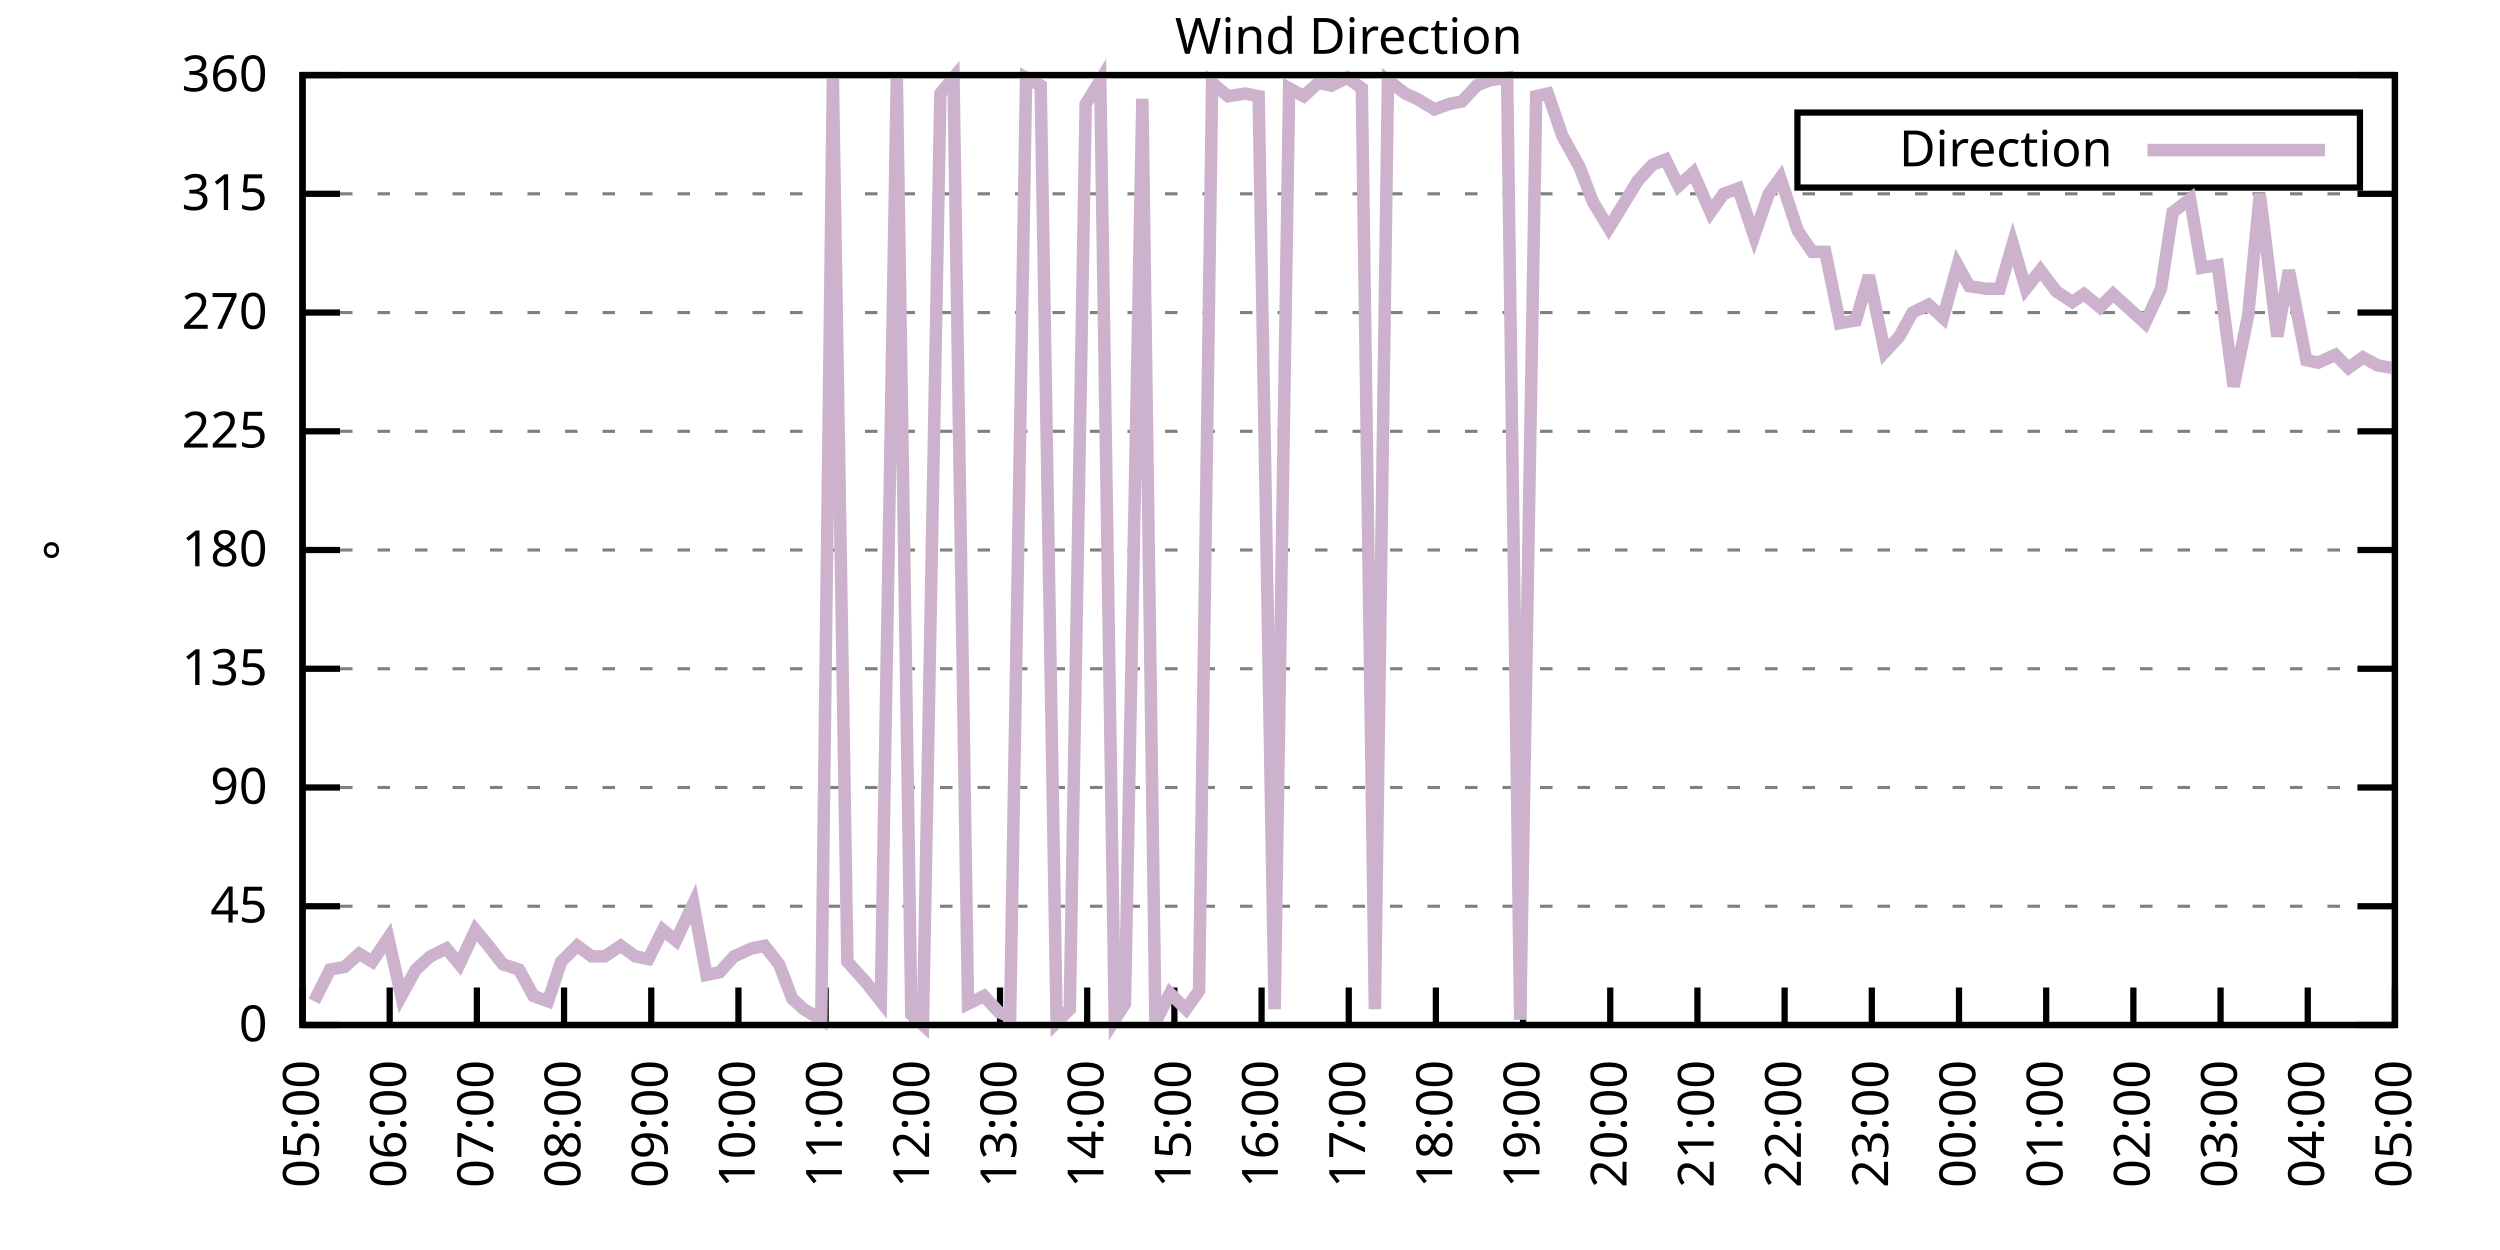
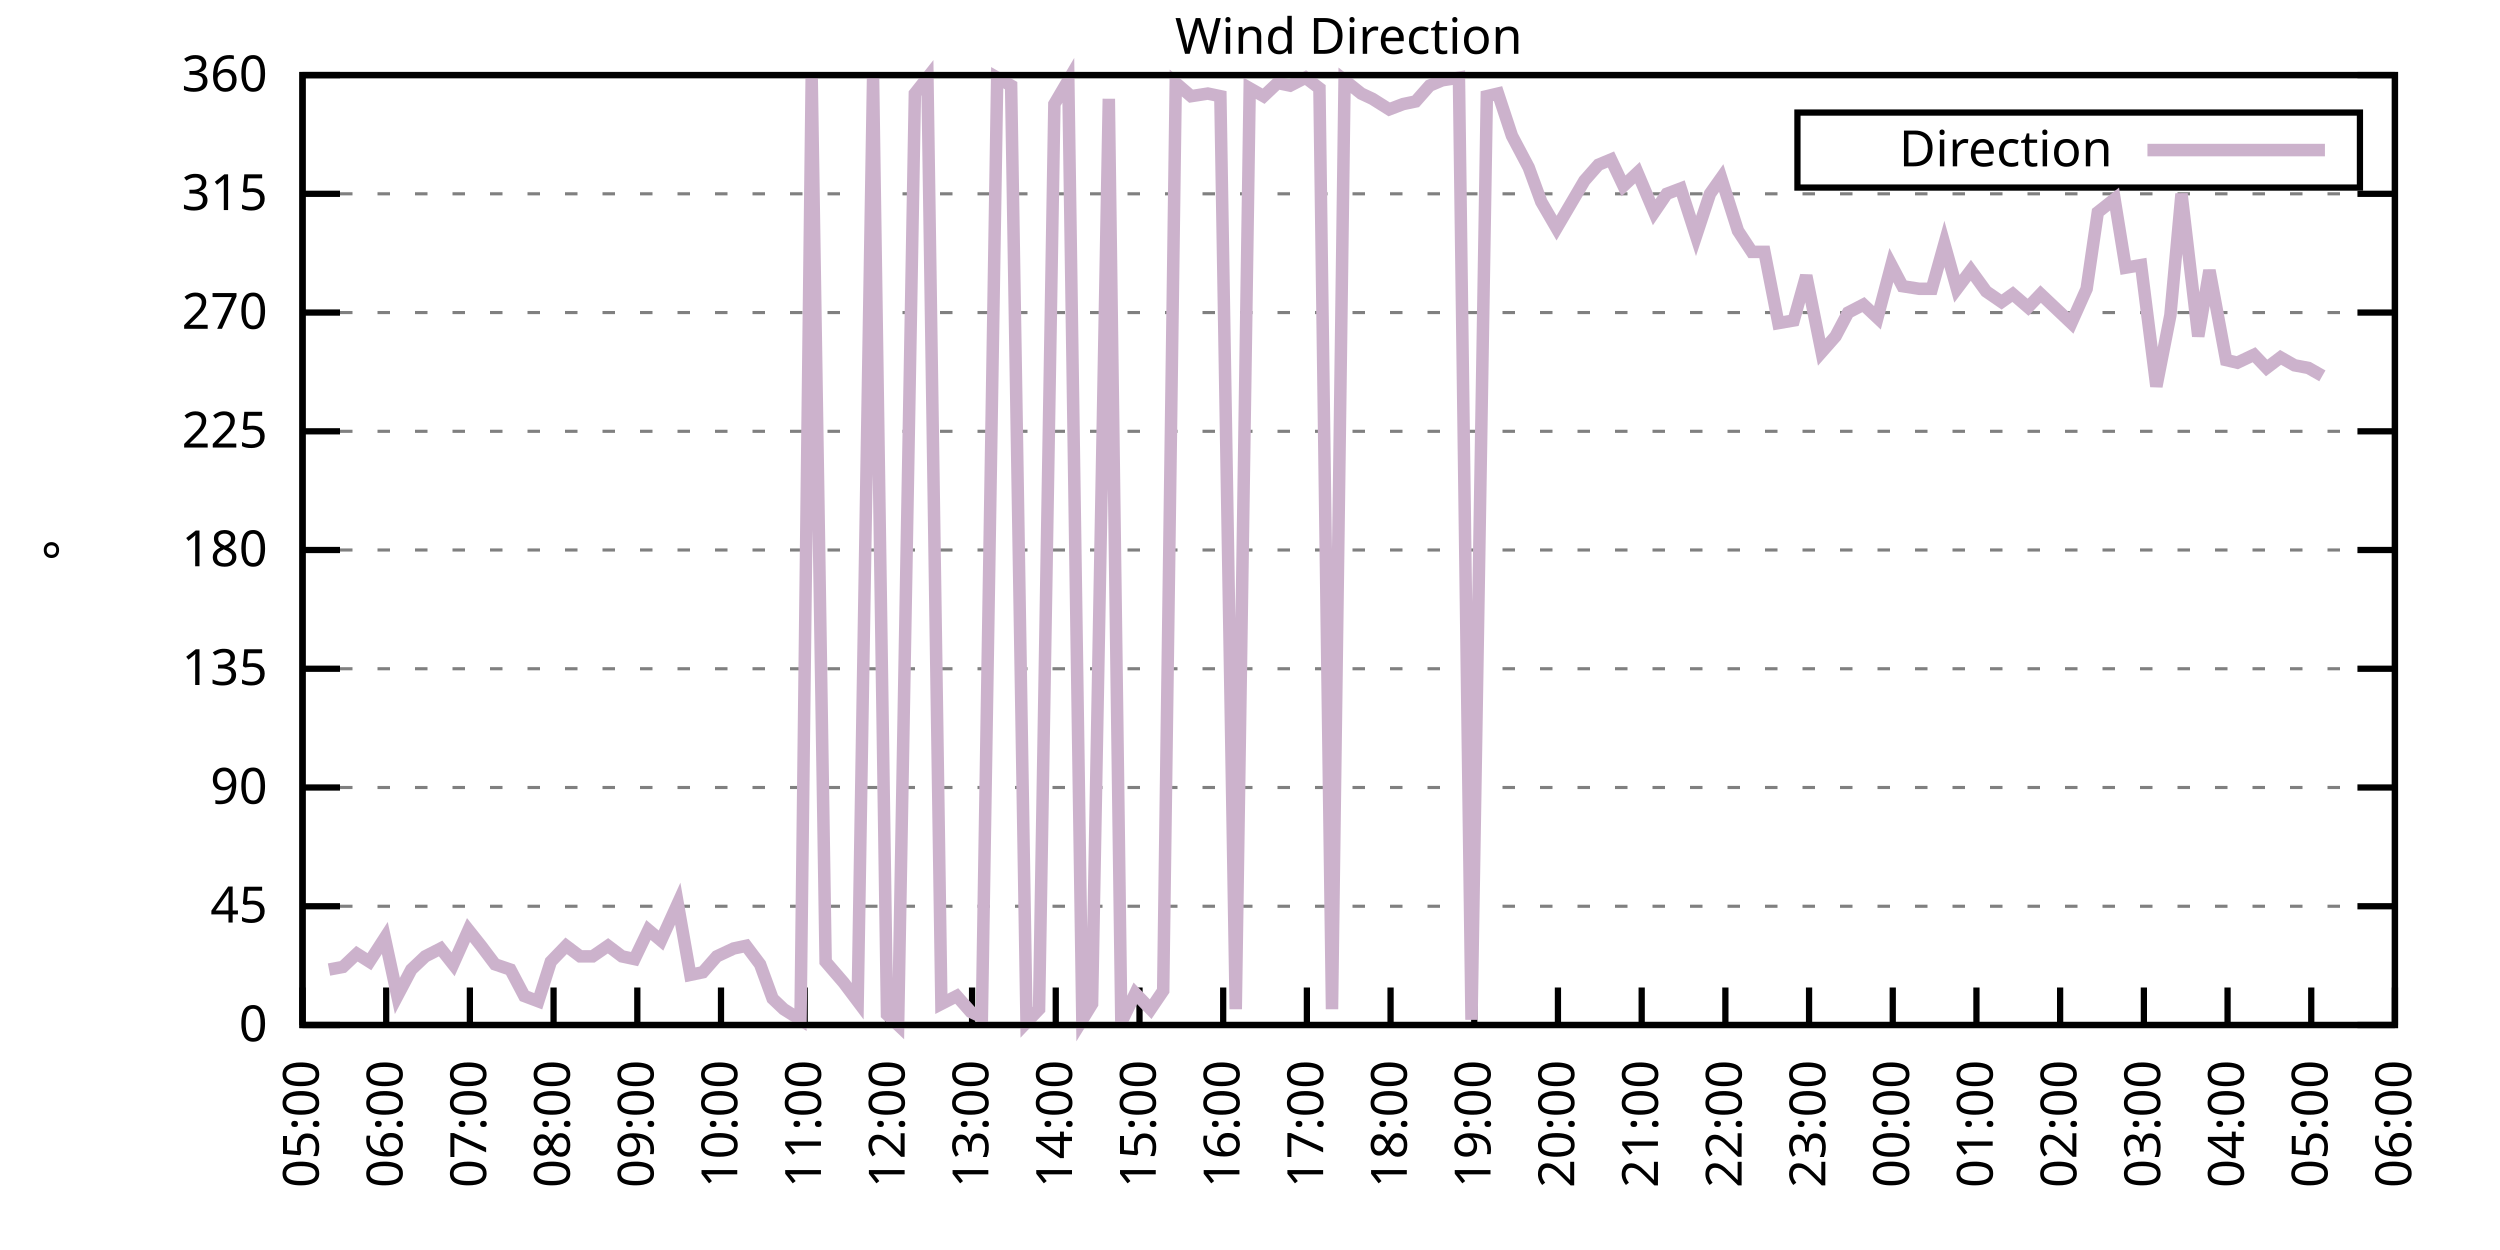
<svg xmlns="http://www.w3.org/2000/svg" xmlns:xlink="http://www.w3.org/1999/xlink" width="400" height="200" viewBox="0 0 400 200">
  <g id="gnuplot_canvas">
    <rect x="0" y="0" width="400" height="200" fill="none" />
    <defs>
      <circle id="gpDot" r="0.5" stroke-width="0.5" stroke="currentColor" />
      <path id="gpPt0" stroke-width="0.333" stroke="currentColor" d="M-1,0 h2 M0,-1 v2" />
      <path id="gpPt1" stroke-width="0.333" stroke="currentColor" d="M-1,-1 L1,1 M1,-1 L-1,1" />
      <path id="gpPt2" stroke-width="0.333" stroke="currentColor" d="M-1,0 L1,0 M0,-1 L0,1 M-1,-1 L1,1 M-1,1 L1,-1" />
      <rect id="gpPt3" stroke-width="0.333" stroke="currentColor" x="-1" y="-1" width="2" height="2" />
      <rect id="gpPt4" stroke-width="0.333" stroke="currentColor" fill="currentColor" x="-1" y="-1" width="2" height="2" />
      <circle id="gpPt5" stroke-width="0.333" stroke="currentColor" cx="0" cy="0" r="1" />
      <use xlink:href="#gpPt5" id="gpPt6" fill="currentColor" stroke="none" />
      <path id="gpPt7" stroke-width="0.333" stroke="currentColor" d="M0,-1.33 L-1.33,0.67 L1.33,0.67 z" />
      <use xlink:href="#gpPt7" id="gpPt8" fill="currentColor" stroke="none" />
      <use xlink:href="#gpPt7" id="gpPt9" stroke="currentColor" transform="rotate(180)" />
      <use xlink:href="#gpPt9" id="gpPt10" fill="currentColor" stroke="none" />
      <use xlink:href="#gpPt3" id="gpPt11" stroke="currentColor" transform="rotate(45)" />
      <use xlink:href="#gpPt11" id="gpPt12" fill="currentColor" stroke="none" />
      <path id="gpPt13" stroke-width="0.333" stroke="currentColor" d="M0,1.330 L1.265,0.411 L0.782,-1.067 L-0.782,-1.076 L-1.265,0.411 z" />
      <use xlink:href="#gpPt13" id="gpPt14" fill="currentColor" stroke="none" />
      <filter id="textbox" filterUnits="objectBoundingBox" x="0" y="0" height="1" width="1">
        <feFlood flood-color="white" flood-opacity="1" result="bgnd" />
        <feComposite in="SourceGraphic" in2="bgnd" operator="atop" />
      </filter>
      <filter id="greybox" filterUnits="objectBoundingBox" x="0" y="0" height="1" width="1">
        <feFlood flood-color="lightgrey" flood-opacity="1" result="grey" />
        <feComposite in="SourceGraphic" in2="grey" operator="atop" />
      </filter>
    </defs>
    <g fill="none" color="white" stroke="currentColor" stroke-width="1.00" stroke-linecap="butt" stroke-linejoin="miter">
</g>
    <g fill="none" color="black" stroke="currentColor" stroke-width="1.00" stroke-linecap="butt" stroke-linejoin="miter">
      <g stroke="none" shape-rendering="crispEdges">
        <polygon fill="rgb(255, 255, 255)" points="48.40,164.00 383.18,164.00 383.18,12.02 48.40,12.02 " />
      </g>
    </g>
    <g fill="none" color="black" stroke="currentColor" stroke-width="1.00" stroke-linecap="butt" stroke-linejoin="miter">
</g>
    <g fill="none" color="black" stroke="black" stroke-width="0.50" stroke-linecap="butt" stroke-linejoin="miter">
</g>
    <g fill="none" color="gray" stroke="currentColor" stroke-width="0.50" stroke-linecap="butt" stroke-linejoin="miter">
      <path stroke="gray" stroke-dasharray="2,4" class="gridline" d="M48.40,164.00 L383.19,164.00  " />
    </g>
    <g fill="none" color="gray" stroke="gray" stroke-width="1.00" stroke-linecap="butt" stroke-linejoin="miter">
</g>
    <g fill="none" color="black" stroke="currentColor" stroke-width="1.00" stroke-linecap="butt" stroke-linejoin="miter">
      <path stroke="black" d="M48.40,164.00 L54.40,164.00 M383.19,164.00 L377.19,164.00  " />
      <g transform="translate(42.80,166.60)" stroke="none" fill="black" font-family="Sans" font-size="8.00" text-anchor="end">
        <text>
          <tspan font-family="Sans"> 0</tspan>
        </text>
      </g>
    </g>
    <g fill="none" color="black" stroke="currentColor" stroke-width="1.00" stroke-linecap="butt" stroke-linejoin="miter">
</g>
    <g fill="none" color="black" stroke="black" stroke-width="0.50" stroke-linecap="butt" stroke-linejoin="miter">
</g>
    <g fill="none" color="gray" stroke="currentColor" stroke-width="0.50" stroke-linecap="butt" stroke-linejoin="miter">
      <path stroke="gray" stroke-dasharray="2,4" class="gridline" d="M48.40,145.00 L383.19,145.00  " />
    </g>
    <g fill="none" color="gray" stroke="gray" stroke-width="1.00" stroke-linecap="butt" stroke-linejoin="miter">
</g>
    <g fill="none" color="black" stroke="currentColor" stroke-width="1.00" stroke-linecap="butt" stroke-linejoin="miter">
      <path stroke="black" d="M48.40,145.00 L54.40,145.00 M383.19,145.00 L377.19,145.00  " />
      <g transform="translate(42.80,147.60)" stroke="none" fill="black" font-family="Sans" font-size="8.00" text-anchor="end">
        <text>
          <tspan font-family="Sans"> 45</tspan>
        </text>
      </g>
    </g>
    <g fill="none" color="black" stroke="currentColor" stroke-width="1.00" stroke-linecap="butt" stroke-linejoin="miter">
</g>
    <g fill="none" color="black" stroke="black" stroke-width="0.50" stroke-linecap="butt" stroke-linejoin="miter">
</g>
    <g fill="none" color="gray" stroke="currentColor" stroke-width="0.50" stroke-linecap="butt" stroke-linejoin="miter">
      <path stroke="gray" stroke-dasharray="2,4" class="gridline" d="M48.40,126.00 L383.19,126.00  " />
    </g>
    <g fill="none" color="gray" stroke="gray" stroke-width="1.00" stroke-linecap="butt" stroke-linejoin="miter">
</g>
    <g fill="none" color="black" stroke="currentColor" stroke-width="1.00" stroke-linecap="butt" stroke-linejoin="miter">
      <path stroke="black" d="M48.40,126.00 L54.40,126.00 M383.19,126.00 L377.19,126.00  " />
      <g transform="translate(42.80,128.60)" stroke="none" fill="black" font-family="Sans" font-size="8.00" text-anchor="end">
        <text>
          <tspan font-family="Sans"> 90</tspan>
        </text>
      </g>
    </g>
    <g fill="none" color="black" stroke="currentColor" stroke-width="1.00" stroke-linecap="butt" stroke-linejoin="miter">
</g>
    <g fill="none" color="black" stroke="black" stroke-width="0.50" stroke-linecap="butt" stroke-linejoin="miter">
</g>
    <g fill="none" color="gray" stroke="currentColor" stroke-width="0.50" stroke-linecap="butt" stroke-linejoin="miter">
      <path stroke="gray" stroke-dasharray="2,4" class="gridline" d="M48.40,107.00 L383.19,107.00  " />
    </g>
    <g fill="none" color="gray" stroke="gray" stroke-width="1.00" stroke-linecap="butt" stroke-linejoin="miter">
</g>
    <g fill="none" color="black" stroke="currentColor" stroke-width="1.00" stroke-linecap="butt" stroke-linejoin="miter">
      <path stroke="black" d="M48.40,107.00 L54.40,107.00 M383.19,107.00 L377.19,107.00  " />
      <g transform="translate(42.80,109.60)" stroke="none" fill="black" font-family="Sans" font-size="8.00" text-anchor="end">
        <text>
          <tspan font-family="Sans"> 135</tspan>
        </text>
      </g>
    </g>
    <g fill="none" color="black" stroke="currentColor" stroke-width="1.00" stroke-linecap="butt" stroke-linejoin="miter">
</g>
    <g fill="none" color="black" stroke="black" stroke-width="0.50" stroke-linecap="butt" stroke-linejoin="miter">
</g>
    <g fill="none" color="gray" stroke="currentColor" stroke-width="0.50" stroke-linecap="butt" stroke-linejoin="miter">
      <path stroke="gray" stroke-dasharray="2,4" class="gridline" d="M48.40,88.00 L383.19,88.00  " />
    </g>
    <g fill="none" color="gray" stroke="gray" stroke-width="1.00" stroke-linecap="butt" stroke-linejoin="miter">
</g>
    <g fill="none" color="black" stroke="currentColor" stroke-width="1.00" stroke-linecap="butt" stroke-linejoin="miter">
      <path stroke="black" d="M48.40,88.00 L54.40,88.00 M383.19,88.00 L377.19,88.00  " />
      <g transform="translate(42.80,90.60)" stroke="none" fill="black" font-family="Sans" font-size="8.00" text-anchor="end">
        <text>
          <tspan font-family="Sans"> 180</tspan>
        </text>
      </g>
    </g>
    <g fill="none" color="black" stroke="currentColor" stroke-width="1.00" stroke-linecap="butt" stroke-linejoin="miter">
</g>
    <g fill="none" color="black" stroke="black" stroke-width="0.50" stroke-linecap="butt" stroke-linejoin="miter">
</g>
    <g fill="none" color="gray" stroke="currentColor" stroke-width="0.50" stroke-linecap="butt" stroke-linejoin="miter">
      <path stroke="gray" stroke-dasharray="2,4" class="gridline" d="M48.40,69.01 L383.19,69.01  " />
    </g>
    <g fill="none" color="gray" stroke="gray" stroke-width="1.00" stroke-linecap="butt" stroke-linejoin="miter">
</g>
    <g fill="none" color="black" stroke="currentColor" stroke-width="1.00" stroke-linecap="butt" stroke-linejoin="miter">
      <path stroke="black" d="M48.40,69.01 L54.40,69.01 M383.19,69.01 L377.19,69.01  " />
      <g transform="translate(42.80,71.61)" stroke="none" fill="black" font-family="Sans" font-size="8.00" text-anchor="end">
        <text>
          <tspan font-family="Sans"> 225</tspan>
        </text>
      </g>
    </g>
    <g fill="none" color="black" stroke="currentColor" stroke-width="1.00" stroke-linecap="butt" stroke-linejoin="miter">
</g>
    <g fill="none" color="black" stroke="black" stroke-width="0.50" stroke-linecap="butt" stroke-linejoin="miter">
</g>
    <g fill="none" color="gray" stroke="currentColor" stroke-width="0.50" stroke-linecap="butt" stroke-linejoin="miter">
      <path stroke="gray" stroke-dasharray="2,4" class="gridline" d="M48.40,50.01 L383.19,50.01  " />
    </g>
    <g fill="none" color="gray" stroke="gray" stroke-width="1.00" stroke-linecap="butt" stroke-linejoin="miter">
</g>
    <g fill="none" color="black" stroke="currentColor" stroke-width="1.00" stroke-linecap="butt" stroke-linejoin="miter">
      <path stroke="black" d="M48.40,50.01 L54.40,50.01 M383.19,50.01 L377.19,50.01  " />
      <g transform="translate(42.80,52.61)" stroke="none" fill="black" font-family="Sans" font-size="8.00" text-anchor="end">
        <text>
          <tspan font-family="Sans"> 270</tspan>
        </text>
      </g>
    </g>
    <g fill="none" color="black" stroke="currentColor" stroke-width="1.00" stroke-linecap="butt" stroke-linejoin="miter">
</g>
    <g fill="none" color="black" stroke="black" stroke-width="0.50" stroke-linecap="butt" stroke-linejoin="miter">
</g>
    <g fill="none" color="gray" stroke="currentColor" stroke-width="0.50" stroke-linecap="butt" stroke-linejoin="miter">
      <path stroke="gray" stroke-dasharray="2,4" class="gridline" d="M48.40,31.01 L383.19,31.01  " />
    </g>
    <g fill="none" color="gray" stroke="gray" stroke-width="1.00" stroke-linecap="butt" stroke-linejoin="miter">
</g>
    <g fill="none" color="black" stroke="currentColor" stroke-width="1.00" stroke-linecap="butt" stroke-linejoin="miter">
      <path stroke="black" d="M48.40,31.01 L54.40,31.01 M383.19,31.01 L377.19,31.01  " />
      <g transform="translate(42.80,33.61)" stroke="none" fill="black" font-family="Sans" font-size="8.00" text-anchor="end">
        <text>
          <tspan font-family="Sans"> 315</tspan>
        </text>
      </g>
    </g>
    <g fill="none" color="black" stroke="currentColor" stroke-width="1.00" stroke-linecap="butt" stroke-linejoin="miter">
</g>
    <g fill="none" color="black" stroke="black" stroke-width="0.50" stroke-linecap="butt" stroke-linejoin="miter">
</g>
    <g fill="none" color="gray" stroke="currentColor" stroke-width="0.50" stroke-linecap="butt" stroke-linejoin="miter">
      <path stroke="gray" stroke-dasharray="2,4" class="gridline" d="M48.40,12.01 L383.19,12.01  " />
    </g>
    <g fill="none" color="gray" stroke="gray" stroke-width="1.00" stroke-linecap="butt" stroke-linejoin="miter">
</g>
    <g fill="none" color="black" stroke="currentColor" stroke-width="1.00" stroke-linecap="butt" stroke-linejoin="miter">
      <path stroke="black" d="M48.40,12.01 L54.40,12.01 M383.19,12.01 L377.19,12.01  " />
      <g transform="translate(42.80,14.61)" stroke="none" fill="black" font-family="Sans" font-size="8.00" text-anchor="end">
        <text>
          <tspan font-family="Sans"> 360</tspan>
        </text>
      </g>
    </g>
    <g fill="none" color="black" stroke="currentColor" stroke-width="1.00" stroke-linecap="butt" stroke-linejoin="miter">
      <path stroke="black" d="M48.40,164.00 L48.40,158.00  " />
      <g transform="translate(51.00,169.60) rotate(270.00)" stroke="none" fill="black" font-family="Sans" font-size="8.00" text-anchor="end">
        <text>
          <tspan font-family="Sans">05:00</tspan>
        </text>
      </g>
    </g>
    <g fill="none" color="black" stroke="currentColor" stroke-width="1.00" stroke-linecap="butt" stroke-linejoin="miter">
-       <path stroke="black" d="M62.35,164.00 L62.35,158.00  " />
-       <g transform="translate(64.95,169.60) rotate(270.00)" stroke="none" fill="black" font-family="Sans" font-size="8.00" text-anchor="end">
+       <path stroke="black" d="M61.79,164.00 L61.79,158.00  " />
+       <g transform="translate(64.39,169.60) rotate(270.00)" stroke="none" fill="black" font-family="Sans" font-size="8.00" text-anchor="end">
        <text>
          <tspan font-family="Sans">06:00</tspan>
        </text>
      </g>
    </g>
    <g fill="none" color="black" stroke="currentColor" stroke-width="1.00" stroke-linecap="butt" stroke-linejoin="miter">
-       <path stroke="black" d="M76.30,164.00 L76.30,158.00  " />
-       <g transform="translate(78.90,169.60) rotate(270.00)" stroke="none" fill="black" font-family="Sans" font-size="8.00" text-anchor="end">
+       <path stroke="black" d="M75.18,164.00 L75.18,158.00  " />
+       <g transform="translate(77.78,169.60) rotate(270.00)" stroke="none" fill="black" font-family="Sans" font-size="8.00" text-anchor="end">
        <text>
          <tspan font-family="Sans">07:00</tspan>
        </text>
      </g>
    </g>
    <g fill="none" color="black" stroke="currentColor" stroke-width="1.00" stroke-linecap="butt" stroke-linejoin="miter">
-       <path stroke="black" d="M90.25,164.00 L90.25,158.00  " />
-       <g transform="translate(92.85,169.60) rotate(270.00)" stroke="none" fill="black" font-family="Sans" font-size="8.00" text-anchor="end">
+       <path stroke="black" d="M88.57,164.00 L88.57,158.00  " />
+       <g transform="translate(91.17,169.60) rotate(270.00)" stroke="none" fill="black" font-family="Sans" font-size="8.00" text-anchor="end">
        <text>
          <tspan font-family="Sans">08:00</tspan>
        </text>
      </g>
    </g>
    <g fill="none" color="black" stroke="currentColor" stroke-width="1.00" stroke-linecap="butt" stroke-linejoin="miter">
-       <path stroke="black" d="M104.20,164.00 L104.20,158.00  " />
-       <g transform="translate(106.80,169.60) rotate(270.00)" stroke="none" fill="black" font-family="Sans" font-size="8.00" text-anchor="end">
+       <path stroke="black" d="M101.97,164.00 L101.97,158.00  " />
+       <g transform="translate(104.57,169.60) rotate(270.00)" stroke="none" fill="black" font-family="Sans" font-size="8.00" text-anchor="end">
        <text>
          <tspan font-family="Sans">09:00</tspan>
        </text>
      </g>
    </g>
    <g fill="none" color="black" stroke="currentColor" stroke-width="1.00" stroke-linecap="butt" stroke-linejoin="miter">
-       <path stroke="black" d="M118.15,164.00 L118.15,158.00  " />
-       <g transform="translate(120.75,169.60) rotate(270.00)" stroke="none" fill="black" font-family="Sans" font-size="8.00" text-anchor="end">
+       <path stroke="black" d="M115.36,164.00 L115.36,158.00  " />
+       <g transform="translate(117.96,169.60) rotate(270.00)" stroke="none" fill="black" font-family="Sans" font-size="8.00" text-anchor="end">
        <text>
          <tspan font-family="Sans">10:00</tspan>
        </text>
      </g>
    </g>
    <g fill="none" color="black" stroke="currentColor" stroke-width="1.00" stroke-linecap="butt" stroke-linejoin="miter">
-       <path stroke="black" d="M132.10,164.00 L132.10,158.00  " />
-       <g transform="translate(134.70,169.60) rotate(270.00)" stroke="none" fill="black" font-family="Sans" font-size="8.00" text-anchor="end">
+       <path stroke="black" d="M128.75,164.00 L128.75,158.00  " />
+       <g transform="translate(131.35,169.60) rotate(270.00)" stroke="none" fill="black" font-family="Sans" font-size="8.00" text-anchor="end">
        <text>
          <tspan font-family="Sans">11:00</tspan>
        </text>
      </g>
    </g>
    <g fill="none" color="black" stroke="currentColor" stroke-width="1.00" stroke-linecap="butt" stroke-linejoin="miter">
-       <path stroke="black" d="M146.05,164.00 L146.05,158.00  " />
-       <g transform="translate(148.65,169.60) rotate(270.00)" stroke="none" fill="black" font-family="Sans" font-size="8.00" text-anchor="end">
+       <path stroke="black" d="M142.14,164.00 L142.14,158.00  " />
+       <g transform="translate(144.74,169.60) rotate(270.00)" stroke="none" fill="black" font-family="Sans" font-size="8.00" text-anchor="end">
        <text>
          <tspan font-family="Sans">12:00</tspan>
        </text>
      </g>
    </g>
    <g fill="none" color="black" stroke="currentColor" stroke-width="1.00" stroke-linecap="butt" stroke-linejoin="miter">
-       <path stroke="black" d="M160.00,164.00 L160.00,158.00  " />
-       <g transform="translate(162.60,169.60) rotate(270.00)" stroke="none" fill="black" font-family="Sans" font-size="8.00" text-anchor="end">
+       <path stroke="black" d="M155.53,164.00 L155.53,158.00  " />
+       <g transform="translate(158.13,169.60) rotate(270.00)" stroke="none" fill="black" font-family="Sans" font-size="8.00" text-anchor="end">
        <text>
          <tspan font-family="Sans">13:00</tspan>
        </text>
      </g>
    </g>
    <g fill="none" color="black" stroke="currentColor" stroke-width="1.00" stroke-linecap="butt" stroke-linejoin="miter">
-       <path stroke="black" d="M173.95,164.00 L173.95,158.00  " />
-       <g transform="translate(176.55,169.60) rotate(270.00)" stroke="none" fill="black" font-family="Sans" font-size="8.00" text-anchor="end">
+       <path stroke="black" d="M168.92,164.00 L168.92,158.00  " />
+       <g transform="translate(171.52,169.60) rotate(270.00)" stroke="none" fill="black" font-family="Sans" font-size="8.00" text-anchor="end">
        <text>
          <tspan font-family="Sans">14:00</tspan>
        </text>
      </g>
    </g>
    <g fill="none" color="black" stroke="currentColor" stroke-width="1.00" stroke-linecap="butt" stroke-linejoin="miter">
-       <path stroke="black" d="M187.90,164.00 L187.90,158.00  " />
-       <g transform="translate(190.50,169.60) rotate(270.00)" stroke="none" fill="black" font-family="Sans" font-size="8.00" text-anchor="end">
+       <path stroke="black" d="M182.32,164.00 L182.32,158.00  " />
+       <g transform="translate(184.92,169.60) rotate(270.00)" stroke="none" fill="black" font-family="Sans" font-size="8.00" text-anchor="end">
        <text>
          <tspan font-family="Sans">15:00</tspan>
        </text>
      </g>
    </g>
    <g fill="none" color="black" stroke="currentColor" stroke-width="1.00" stroke-linecap="butt" stroke-linejoin="miter">
-       <path stroke="black" d="M201.85,164.00 L201.85,158.00  " />
-       <g transform="translate(204.45,169.60) rotate(270.00)" stroke="none" fill="black" font-family="Sans" font-size="8.00" text-anchor="end">
+       <path stroke="black" d="M195.71,164.00 L195.71,158.00  " />
+       <g transform="translate(198.31,169.60) rotate(270.00)" stroke="none" fill="black" font-family="Sans" font-size="8.00" text-anchor="end">
        <text>
          <tspan font-family="Sans">16:00</tspan>
        </text>
      </g>
    </g>
    <g fill="none" color="black" stroke="currentColor" stroke-width="1.00" stroke-linecap="butt" stroke-linejoin="miter">
-       <path stroke="black" d="M215.80,164.00 L215.80,158.00  " />
-       <g transform="translate(218.40,169.60) rotate(270.00)" stroke="none" fill="black" font-family="Sans" font-size="8.00" text-anchor="end">
+       <path stroke="black" d="M209.10,164.00 L209.10,158.00  " />
+       <g transform="translate(211.70,169.60) rotate(270.00)" stroke="none" fill="black" font-family="Sans" font-size="8.00" text-anchor="end">
        <text>
          <tspan font-family="Sans">17:00</tspan>
        </text>
      </g>
    </g>
    <g fill="none" color="black" stroke="currentColor" stroke-width="1.00" stroke-linecap="butt" stroke-linejoin="miter">
-       <path stroke="black" d="M229.74,164.00 L229.74,158.00  " />
-       <g transform="translate(232.34,169.60) rotate(270.00)" stroke="none" fill="black" font-family="Sans" font-size="8.00" text-anchor="end">
+       <path stroke="black" d="M222.49,164.00 L222.49,158.00  " />
+       <g transform="translate(225.09,169.60) rotate(270.00)" stroke="none" fill="black" font-family="Sans" font-size="8.00" text-anchor="end">
        <text>
          <tspan font-family="Sans">18:00</tspan>
        </text>
      </g>
    </g>
    <g fill="none" color="black" stroke="currentColor" stroke-width="1.00" stroke-linecap="butt" stroke-linejoin="miter">
-       <path stroke="black" d="M243.69,164.00 L243.69,158.00  " />
-       <g transform="translate(246.29,169.60) rotate(270.00)" stroke="none" fill="black" font-family="Sans" font-size="8.00" text-anchor="end">
+       <path stroke="black" d="M235.88,164.00 L235.88,158.00  " />
+       <g transform="translate(238.48,169.60) rotate(270.00)" stroke="none" fill="black" font-family="Sans" font-size="8.00" text-anchor="end">
        <text>
          <tspan font-family="Sans">19:00</tspan>
        </text>
      </g>
    </g>
    <g fill="none" color="black" stroke="currentColor" stroke-width="1.00" stroke-linecap="butt" stroke-linejoin="miter">
-       <path stroke="black" d="M257.64,164.00 L257.64,158.00  " />
-       <g transform="translate(260.24,169.60) rotate(270.00)" stroke="none" fill="black" font-family="Sans" font-size="8.00" text-anchor="end">
+       <path stroke="black" d="M249.27,164.00 L249.27,158.00  " />
+       <g transform="translate(251.87,169.60) rotate(270.00)" stroke="none" fill="black" font-family="Sans" font-size="8.00" text-anchor="end">
        <text>
          <tspan font-family="Sans">20:00</tspan>
        </text>
      </g>
    </g>
    <g fill="none" color="black" stroke="currentColor" stroke-width="1.00" stroke-linecap="butt" stroke-linejoin="miter">
-       <path stroke="black" d="M271.59,164.00 L271.59,158.00  " />
-       <g transform="translate(274.19,169.60) rotate(270.00)" stroke="none" fill="black" font-family="Sans" font-size="8.00" text-anchor="end">
+       <path stroke="black" d="M262.67,164.00 L262.67,158.00  " />
+       <g transform="translate(265.27,169.60) rotate(270.00)" stroke="none" fill="black" font-family="Sans" font-size="8.00" text-anchor="end">
        <text>
          <tspan font-family="Sans">21:00</tspan>
        </text>
      </g>
    </g>
    <g fill="none" color="black" stroke="currentColor" stroke-width="1.00" stroke-linecap="butt" stroke-linejoin="miter">
-       <path stroke="black" d="M285.54,164.00 L285.54,158.00  " />
-       <g transform="translate(288.14,169.60) rotate(270.00)" stroke="none" fill="black" font-family="Sans" font-size="8.00" text-anchor="end">
+       <path stroke="black" d="M276.06,164.00 L276.06,158.00  " />
+       <g transform="translate(278.66,169.60) rotate(270.00)" stroke="none" fill="black" font-family="Sans" font-size="8.00" text-anchor="end">
        <text>
          <tspan font-family="Sans">22:00</tspan>
        </text>
      </g>
    </g>
    <g fill="none" color="black" stroke="currentColor" stroke-width="1.00" stroke-linecap="butt" stroke-linejoin="miter">
-       <path stroke="black" d="M299.49,164.00 L299.49,158.00  " />
-       <g transform="translate(302.09,169.60) rotate(270.00)" stroke="none" fill="black" font-family="Sans" font-size="8.00" text-anchor="end">
+       <path stroke="black" d="M289.45,164.00 L289.45,158.00  " />
+       <g transform="translate(292.05,169.60) rotate(270.00)" stroke="none" fill="black" font-family="Sans" font-size="8.00" text-anchor="end">
        <text>
          <tspan font-family="Sans">23:00</tspan>
        </text>
      </g>
    </g>
    <g fill="none" color="black" stroke="currentColor" stroke-width="1.00" stroke-linecap="butt" stroke-linejoin="miter">
-       <path stroke="black" d="M313.44,164.00 L313.44,158.00  " />
-       <g transform="translate(316.04,169.60) rotate(270.00)" stroke="none" fill="black" font-family="Sans" font-size="8.00" text-anchor="end">
+       <path stroke="black" d="M302.84,164.00 L302.84,158.00  " />
+       <g transform="translate(305.44,169.60) rotate(270.00)" stroke="none" fill="black" font-family="Sans" font-size="8.00" text-anchor="end">
        <text>
          <tspan font-family="Sans">00:00</tspan>
        </text>
      </g>
    </g>
    <g fill="none" color="black" stroke="currentColor" stroke-width="1.00" stroke-linecap="butt" stroke-linejoin="miter">
-       <path stroke="black" d="M327.39,164.00 L327.39,158.00  " />
-       <g transform="translate(329.99,169.60) rotate(270.00)" stroke="none" fill="black" font-family="Sans" font-size="8.00" text-anchor="end">
+       <path stroke="black" d="M316.23,164.00 L316.23,158.00  " />
+       <g transform="translate(318.83,169.60) rotate(270.00)" stroke="none" fill="black" font-family="Sans" font-size="8.00" text-anchor="end">
        <text>
          <tspan font-family="Sans">01:00</tspan>
        </text>
      </g>
    </g>
    <g fill="none" color="black" stroke="currentColor" stroke-width="1.00" stroke-linecap="butt" stroke-linejoin="miter">
-       <path stroke="black" d="M341.34,164.00 L341.34,158.00  " />
-       <g transform="translate(343.94,169.60) rotate(270.00)" stroke="none" fill="black" font-family="Sans" font-size="8.00" text-anchor="end">
+       <path stroke="black" d="M329.62,164.00 L329.62,158.00  " />
+       <g transform="translate(332.22,169.60) rotate(270.00)" stroke="none" fill="black" font-family="Sans" font-size="8.00" text-anchor="end">
        <text>
          <tspan font-family="Sans">02:00</tspan>
        </text>
      </g>
    </g>
    <g fill="none" color="black" stroke="currentColor" stroke-width="1.00" stroke-linecap="butt" stroke-linejoin="miter">
-       <path stroke="black" d="M355.29,164.00 L355.29,158.00  " />
-       <g transform="translate(357.89,169.60) rotate(270.00)" stroke="none" fill="black" font-family="Sans" font-size="8.00" text-anchor="end">
+       <path stroke="black" d="M343.02,164.00 L343.02,158.00  " />
+       <g transform="translate(345.62,169.60) rotate(270.00)" stroke="none" fill="black" font-family="Sans" font-size="8.00" text-anchor="end">
        <text>
          <tspan font-family="Sans">03:00</tspan>
        </text>
      </g>
    </g>
    <g fill="none" color="black" stroke="currentColor" stroke-width="1.00" stroke-linecap="butt" stroke-linejoin="miter">
-       <path stroke="black" d="M369.24,164.00 L369.24,158.00  " />
-       <g transform="translate(371.84,169.60) rotate(270.00)" stroke="none" fill="black" font-family="Sans" font-size="8.00" text-anchor="end">
+       <path stroke="black" d="M356.41,164.00 L356.41,158.00  " />
+       <g transform="translate(359.01,169.60) rotate(270.00)" stroke="none" fill="black" font-family="Sans" font-size="8.00" text-anchor="end">
        <text>
          <tspan font-family="Sans">04:00</tspan>
+         </text>
+       </g>
+     </g>
+     <g fill="none" color="black" stroke="currentColor" stroke-width="1.00" stroke-linecap="butt" stroke-linejoin="miter">
+       <path stroke="black" d="M369.80,164.00 L369.80,158.00  " />
+       <g transform="translate(372.40,169.60) rotate(270.00)" stroke="none" fill="black" font-family="Sans" font-size="8.00" text-anchor="end">
+         <text>
+           <tspan font-family="Sans">05:00</tspan>
        </text>
      </g>
    </g>
    <g fill="none" color="black" stroke="currentColor" stroke-width="1.00" stroke-linecap="butt" stroke-linejoin="miter">
      <path stroke="black" d="M383.19,164.00 L383.19,158.00  " />
      <g transform="translate(385.79,169.60) rotate(270.00)" stroke="none" fill="black" font-family="Sans" font-size="8.00" text-anchor="end">
        <text>
-           <tspan font-family="Sans">05:00</tspan>
+           <tspan font-family="Sans">06:00</tspan>
        </text>
      </g>
    </g>
    <g fill="none" color="black" stroke="currentColor" stroke-width="1.00" stroke-linecap="butt" stroke-linejoin="miter">
</g>
    <g fill="none" color="black" stroke="currentColor" stroke-width="1.00" stroke-linecap="butt" stroke-linejoin="miter">
      <path stroke="black" d="M48.40,12.01 L48.40,164.00 L383.19,164.00 L383.19,12.01 L48.40,12.01 Z  " />
    </g>
    <g fill="none" color="black" stroke="currentColor" stroke-width="1.00" stroke-linecap="butt" stroke-linejoin="miter">
</g>
    <g fill="none" color="black" stroke="currentColor" stroke-width="1.00" stroke-linecap="butt" stroke-linejoin="miter">
      <path stroke="black" d="M287.59,30.01 L287.59,18.01 L377.59,18.01 L377.59,30.01 L287.59,30.01 Z  " />
    </g>
    <g id="Wind_direction_plot_1">
      <g fill="none" color="white" stroke="black" stroke-width="2.00" stroke-linecap="butt" stroke-linejoin="miter">
</g>
      <g fill="none" color="black" stroke="currentColor" stroke-width="2.00" stroke-linecap="butt" stroke-linejoin="miter">
        <g transform="translate(337.99,26.61)" stroke="none" fill="black" font-family="Sans" font-size="8.00" text-anchor="end">
          <text>
            <tspan font-family="Sans">Direction</tspan>
          </text>
        </g>
      </g>
      <g fill="none" color="black" stroke="currentColor" stroke-width="2.00" stroke-linecap="butt" stroke-linejoin="miter">
-         <path stroke="rgb(204, 178, 204)" d="M343.59,24.01 L371.99,24.01 M50.26,160.20 L52.82,155.13 L55.14,154.71 L57.47,152.60 L59.56,153.87 L62.12,150.07   L64.21,159.36 L66.53,155.13 L68.86,153.02 L71.42,151.76 L73.51,154.29 L76.07,148.80 L78.16,151.33 L80.48,154.29   L83.04,155.13 L85.37,159.36 L87.69,160.20 L89.78,153.87 L92.34,151.33 L94.67,153.02 L96.76,153.02 L99.32,151.33   L101.64,153.02 L103.73,153.45 L106.06,148.80 L108.15,150.49 L110.94,144.58 L113.03,155.98 L115.13,155.56 L117.45,153.02   L120.24,151.76 L122.33,151.33 L124.66,154.29 L126.75,159.78 L128.61,161.47 L131.40,163.16 L133.26,12.43 L135.58,153.87   L138.61,157.24 L140.93,160.20 L143.49,12.43 L145.81,162.31 L147.67,164.00 L150.46,14.97 L152.56,12.43 L154.88,160.62   L157.44,159.36 L159.76,161.89 L161.62,162.73 L164.18,12.43 L166.51,13.70 L169.06,163.58 L171.16,161.47 L173.71,16.65   L176.04,12.85 L178.36,163.16 L179.99,160.62 L182.78,15.81 L184.87,163.58 L187.20,158.93 L189.76,161.47 L191.85,158.51   L193.94,13.28 L196.50,15.39 L199.29,14.97 L201.38,15.39 L203.94,161.47 L206.26,14.12 L208.59,15.39 L210.91,13.28   L213.01,13.70 L215.56,12.43 L217.89,14.12 L219.98,161.47 L222.07,12.85 L224.86,14.97 L226.72,15.81 L229.51,17.50   L231.84,16.65 L233.93,16.23 L236.25,13.70 L238.35,12.85 L241.14,12.43 L243.23,163.16 L245.79,15.39 L247.65,14.97   L249.97,21.72 L252.76,26.79 L254.85,32.28 L257.41,36.50 L259.74,32.70 L262.06,28.90 L264.39,26.36 L266.48,25.52   L268.57,29.74 L270.90,27.63 L273.69,33.96 L275.78,31.01 L278.10,30.16 L280.66,37.76 L282.99,31.01 L284.85,28.48   L287.64,36.92 L289.96,40.30 L292.05,40.30 L294.38,51.70 L296.94,51.27 L299.03,44.10 L301.58,56.34 L303.91,53.81   L306.00,50.01 L308.56,48.74 L310.88,50.85 L313.21,42.41 L315.07,45.79 L317.86,46.21 L319.95,46.21 L322.04,39.03   L324.14,46.21 L326.46,43.25 L329.02,46.63 L331.58,48.32 L333.44,47.05 L335.99,49.16 L338.09,47.05 L340.41,49.16   L343.20,51.70 L345.76,46.21 L347.62,33.96 L350.41,31.85 L352.27,42.83 L354.83,42.41 L357.38,61.83 L359.71,50.43   L361.57,31.01 L364.36,53.81 L366.22,43.25 L369.01,57.61 L370.87,58.03 L373.66,56.76 L375.75,58.87 L378.08,57.18   L380.40,58.45 L382.73,58.87  " />
+         <path stroke="rgb(204, 178, 204)" d="M343.59,24.01 L371.99,24.01 M52.64,155.13 L54.87,154.71 L57.10,152.60 L59.11,153.87 L61.57,150.07 L63.58,159.36   L65.81,155.13 L68.04,153.02 L70.50,151.76 L72.50,154.29 L74.96,148.80 L76.97,151.33 L79.20,154.29 L81.66,155.13   L83.89,159.36 L86.12,160.20 L88.13,153.87 L90.58,151.33 L92.82,153.02 L94.82,153.02 L97.28,151.33 L99.51,153.02   L101.52,153.45 L103.75,148.80 L105.76,150.49 L108.44,144.58 L110.45,155.98 L112.46,155.56 L114.69,153.02 L117.37,151.76   L119.38,151.33 L121.61,154.29 L123.62,159.78 L125.40,161.47 L128.08,163.16 L129.87,12.43 L132.10,153.87 L135.00,157.24   L137.23,160.20 L139.69,12.43 L141.92,162.31 L143.70,164.00 L146.38,14.97 L148.39,12.43 L150.62,160.62 L153.08,159.36   L155.31,161.89 L157.10,162.73 L159.55,12.43 L161.78,13.70 L164.24,163.58 L166.25,161.47 L168.70,16.65 L170.93,12.85   L173.17,163.16 L174.73,160.62 L177.41,15.81 L179.41,163.58 L181.65,158.93 L184.10,161.47 L186.11,158.51 L188.12,13.28   L190.57,15.39 L193.25,14.97 L195.26,15.39 L197.72,161.47 L199.95,14.12 L202.18,15.39 L204.41,13.28 L206.42,13.70   L208.88,12.43 L211.11,14.12 L213.12,161.47 L215.13,12.85 L217.80,14.97 L219.59,15.81 L222.27,17.50 L224.50,16.65   L226.51,16.23 L228.74,13.70 L230.75,12.85 L233.43,12.43 L235.44,163.16 L237.89,15.39 L239.68,14.97 L241.91,21.72   L244.59,26.79 L246.60,32.28 L249.05,36.50 L251.28,32.70 L253.51,28.90 L255.75,26.36 L257.76,25.52 L259.76,29.74   L262.00,27.63 L264.67,33.96 L266.68,31.01 L268.92,30.16 L271.37,37.76 L273.60,31.01 L275.39,28.48 L278.07,36.92   L280.30,40.30 L282.31,40.30 L284.54,51.70 L286.99,51.27 L289.00,44.10 L291.46,56.34 L293.69,53.81 L295.70,50.01   L298.15,48.74 L300.39,50.85 L302.62,42.41 L304.40,45.79 L307.08,46.21 L309.09,46.21 L311.10,39.03 L313.11,46.21   L315.34,43.25 L317.79,46.63 L320.25,48.32 L322.04,47.05 L324.49,49.16 L326.50,47.05 L328.73,49.16 L331.41,51.70   L333.86,46.21 L335.65,33.96 L338.33,31.85 L340.11,42.83 L342.57,42.41 L345.02,61.83 L347.26,50.43 L349.04,31.01   L351.72,53.81 L353.51,43.25 L356.18,57.61 L357.97,58.03 L360.65,56.76 L362.66,58.87 L364.89,57.18 L367.12,58.45   L369.35,58.87 L371.58,60.14  " />
      </g>
    </g>
    <g fill="none" color="black" stroke="currentColor" stroke-width="2.00" stroke-linecap="butt" stroke-linejoin="miter">
</g>
    <g fill="none" color="black" stroke="black" stroke-width="1.00" stroke-linecap="butt" stroke-linejoin="miter">
</g>
    <g fill="none" color="black" stroke="currentColor" stroke-width="1.00" stroke-linecap="butt" stroke-linejoin="miter">
      <path stroke="black" d="M48.40,12.01 L48.40,164.00 L383.19,164.00 L383.19,12.01 L48.40,12.01 Z  " />
      <g transform="translate(12.80,88.01) rotate(270.00)" stroke="none" fill="black" font-family="Sans" font-size="8.00" text-anchor="middle">
        <text>
          <tspan font-family="Sans">°</tspan>
        </text>
      </g>
    </g>
    <g fill="none" color="black" stroke="currentColor" stroke-width="1.00" stroke-linecap="butt" stroke-linejoin="miter">
</g>
    <g fill="none" color="black" stroke="currentColor" stroke-width="1.00" stroke-linecap="butt" stroke-linejoin="miter">
      <g transform="translate(215.79,8.61)" stroke="none" fill="black" font-family="Sans" font-size="8.00" text-anchor="middle">
        <text>
          <tspan font-family="Sans">Wind Direction</tspan>
        </text>
      </g>
    </g>
    <g fill="none" color="black" stroke="currentColor" stroke-width="1.00" stroke-linecap="butt" stroke-linejoin="miter">
</g>
  </g>
</svg>
